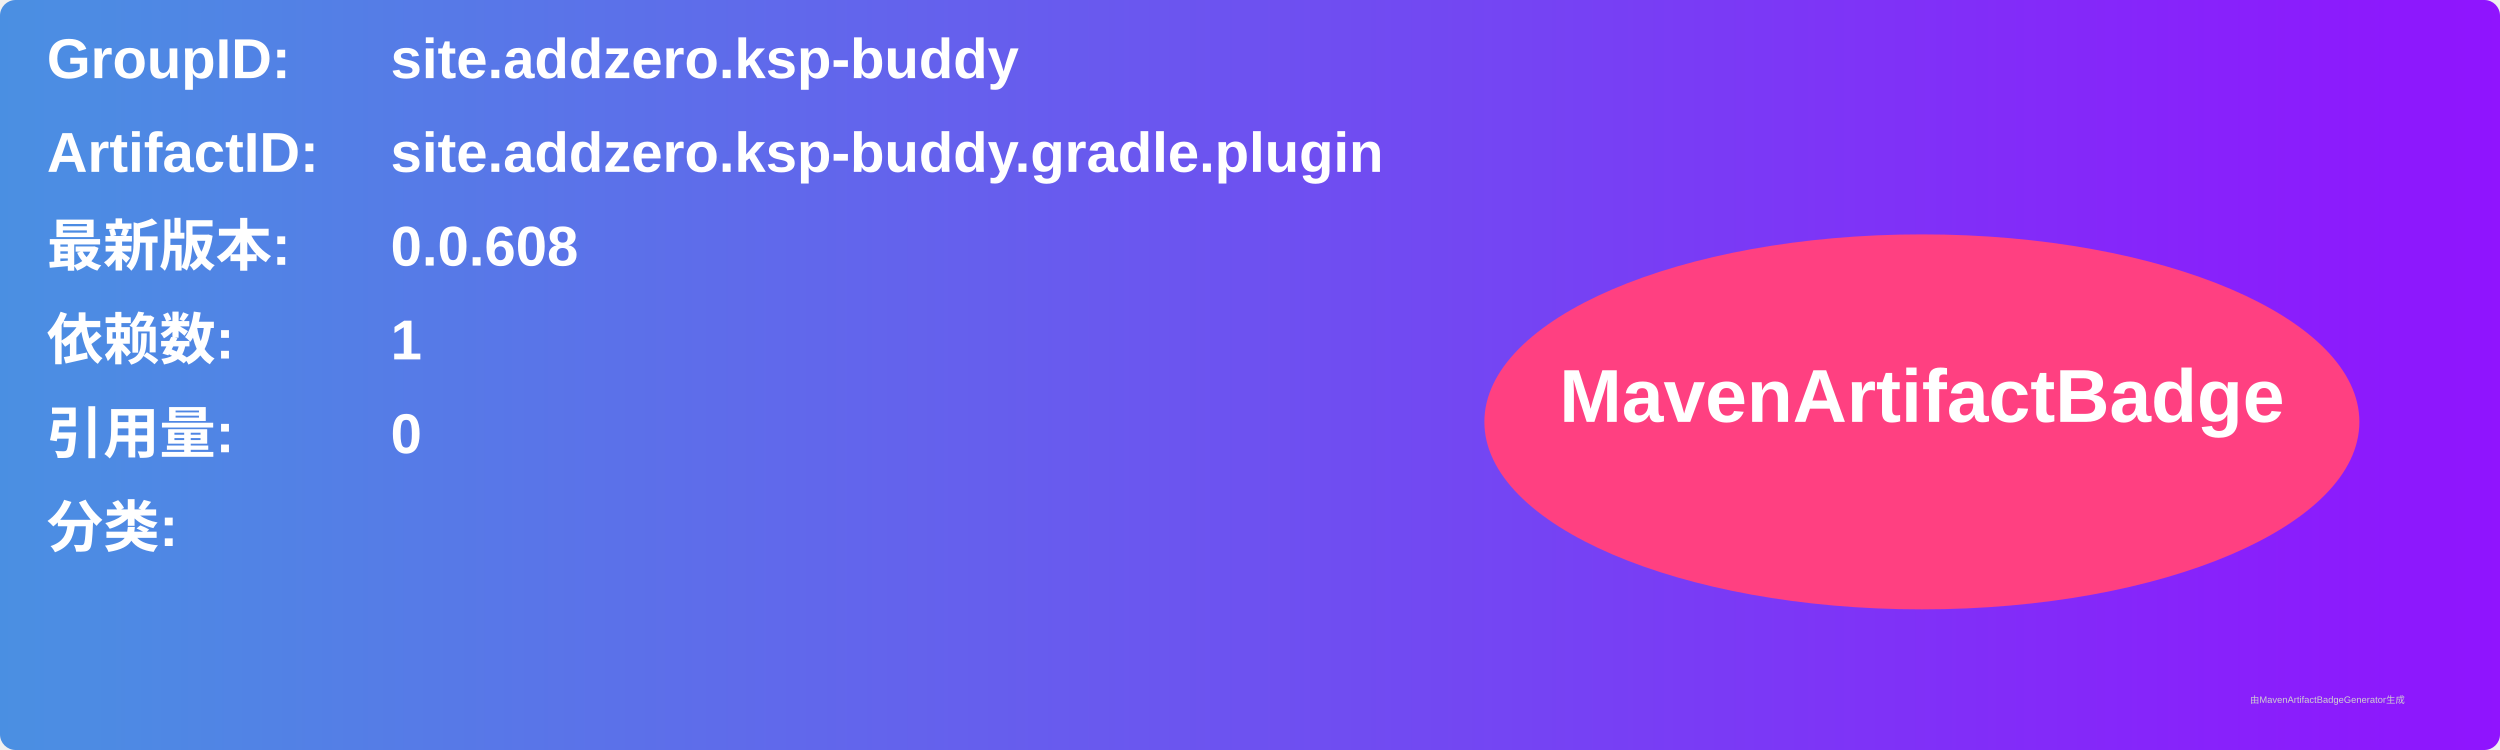
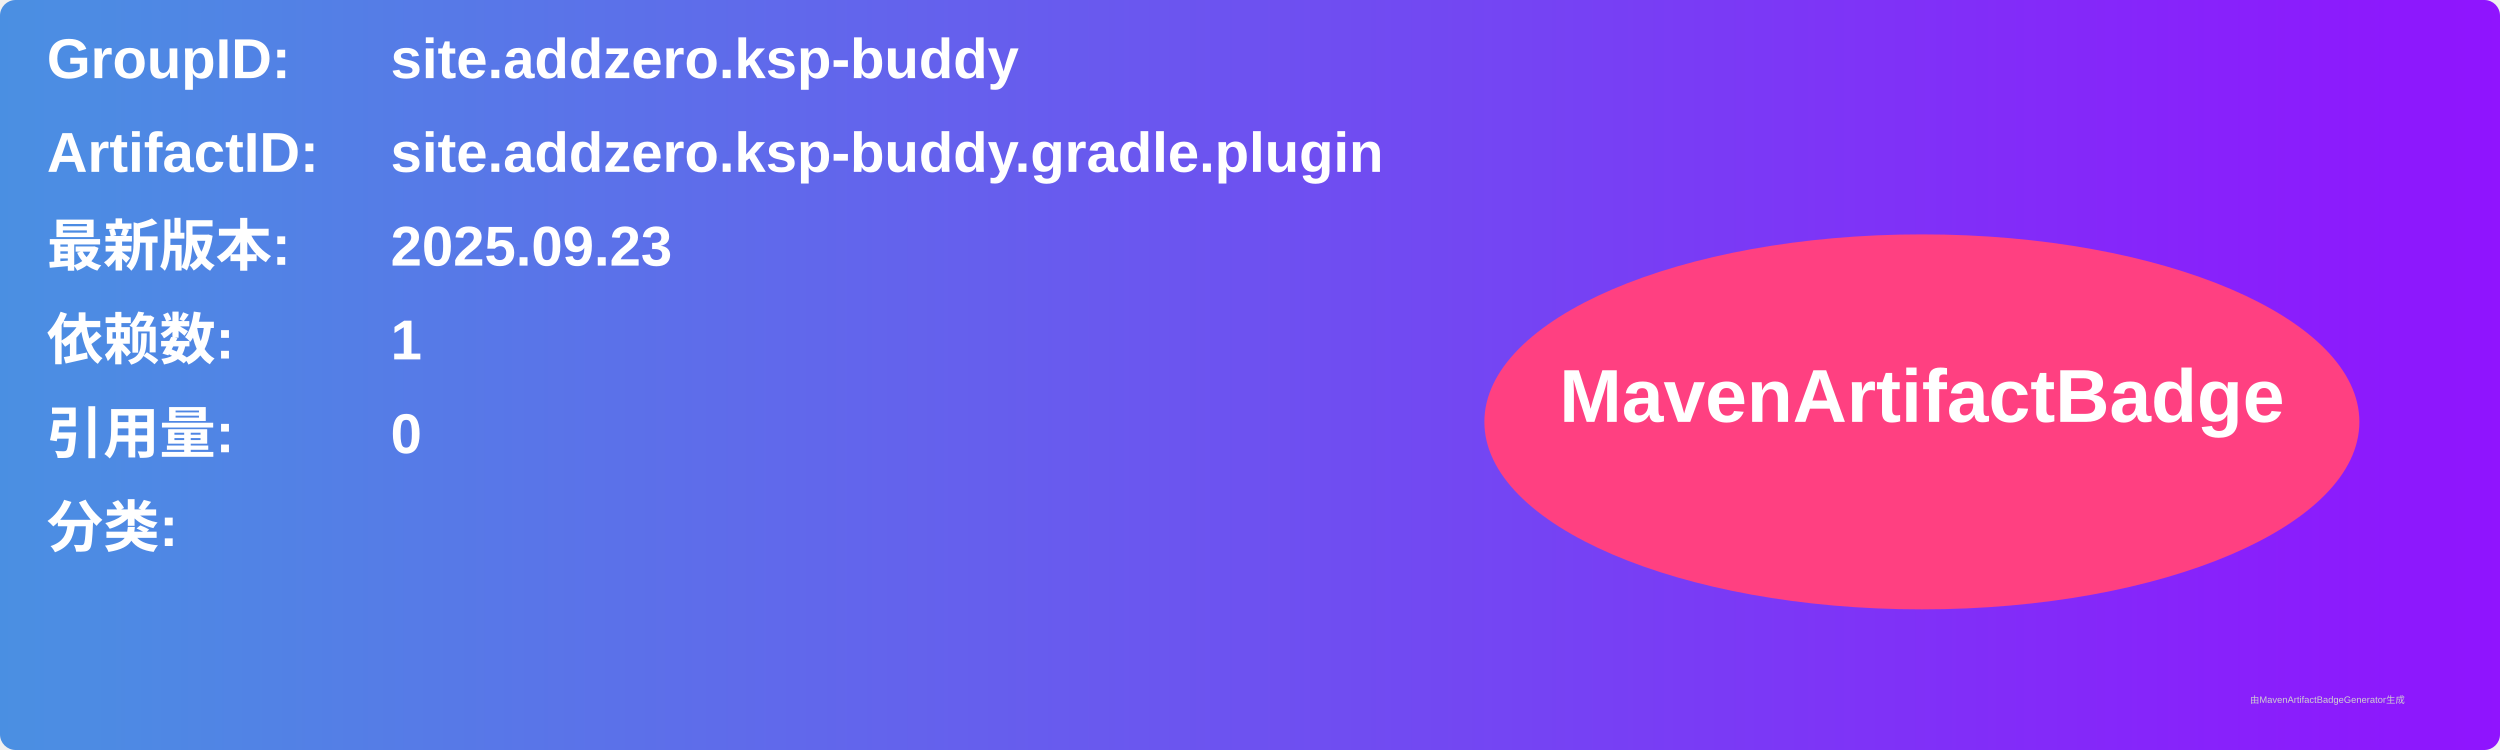
<svg xmlns="http://www.w3.org/2000/svg" width="800" height="240" viewBox="0 0 800 240">
  <linearGradient id="grad" x1="0%" y1="0%" x2="100%" y2="0%">
    <stop offset="0%" stop-color="#4a90e2" />
    <stop offset="100%" stop-color="#9013fe" />
  </linearGradient>
  <rect width="100%" height="100%" rx="5" ry="5" fill="url(#grad)" />
  <g transform="translate(15, 15)">
    <text x="0" y="10" font-family="Arial" font-size="18" fill="white" font-weight="bold" width="260">GroupID:</text>
    <text x="110" y="10" font-family="Arial" font-size="18" fill="white" font-weight="bold" width="460">site.addzero.ksp-buddy</text>
    <text x="0" y="40" font-family="Arial" font-size="18" fill="white" font-weight="bold" width="260">ArtifactID:</text>
    <text x="110" y="40" font-family="Arial" font-size="18" fill="white" font-weight="bold" width="460">site.addzero.ksp-buddy.gradle.plugin</text>
    <text x="0" y="70" font-family="Arial" font-size="18" fill="white" font-weight="bold">最新版本:</text>
    <text x="110" y="70" font-family="Arial" font-size="18" fill="white" font-weight="bold">
-       <tspan font-weight="bold">0.0.608</tspan>
+       <tspan font-weight="bold">2025.09.23</tspan>
    </text>
    <text x="0" y="100" font-family="Arial" font-size="18" fill="white" font-weight="bold">依赖数: </text>
    <text x="110" y="100" font-family="Arial" font-size="18" fill="white">
      <tspan font-weight="bold">1</tspan>
    </text>
    <text x="0" y="130" font-family="Arial" font-size="18" fill="white" font-weight="bold">引用量: </text>
    <text x="110" y="130" font-family="Arial" font-size="18" fill="white">
      <tspan font-weight="bold">0</tspan>
    </text>
    <text x="0" y="160" font-family="Arial" font-size="18" fill="white" font-weight="bold">分类:</text>
    <text x="10" y="190" font-family="Arial" font-size="10" fill="white">
      <tspan font-weight="bold" />
    </text>
    <ellipse cx="600" cy="120" rx="140" ry="60" fill="#ff4081" />
    <text x="600" y="120" text-anchor="middle" font-family="Arial" font-size="24" fill="white" font-weight="bold">MavenArtifactBadge</text>
  </g>
  <text x="720" y="225" font-family="Arial" font-size="3" fill="#d0d0d0">由MavenArtifactBadgeGenerator生成</text>
</svg>
